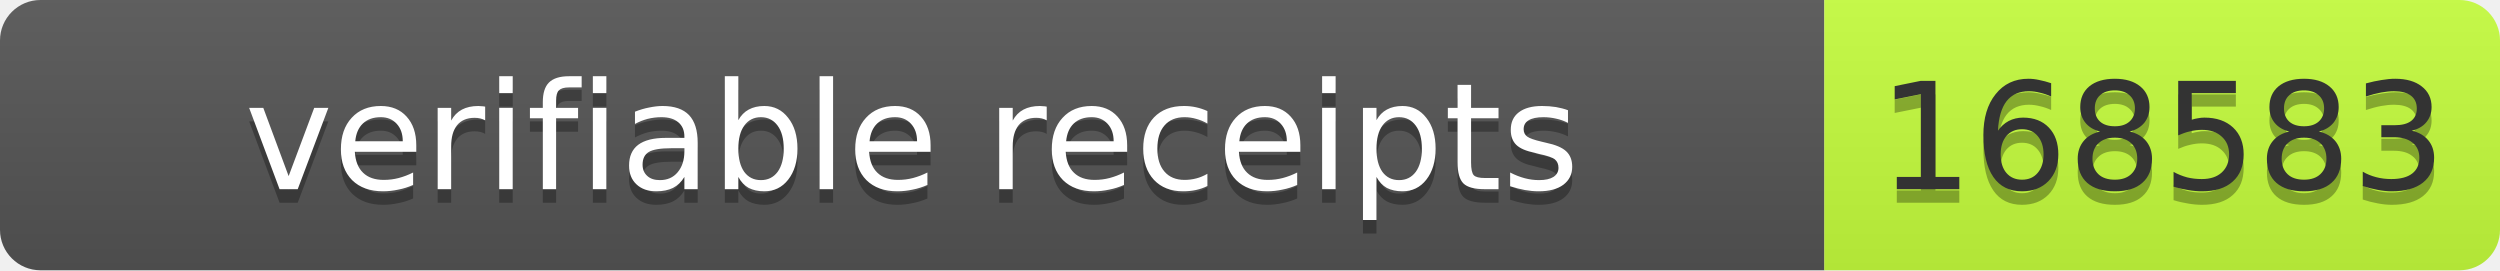
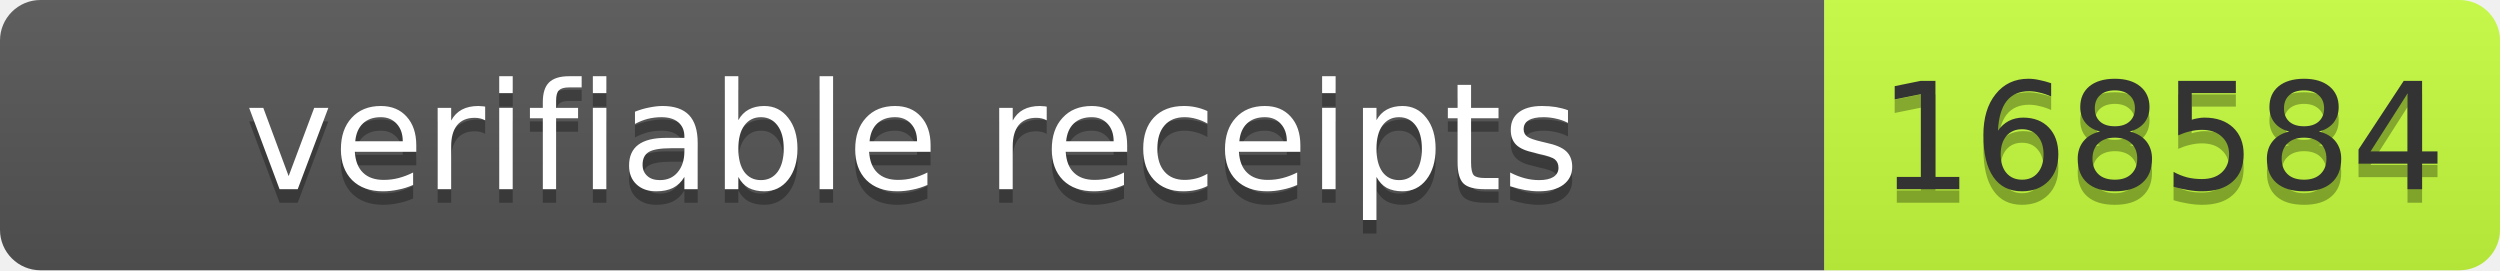
- <svg xmlns="http://www.w3.org/2000/svg" width="185" height="20" role="img" aria-label="verifiable receipts: 168583">
+ <svg xmlns="http://www.w3.org/2000/svg" width="185" height="20" role="img" aria-label="verifiable receipts: 168584">
  <linearGradient id="s" x2="0" y2="100%">
    <stop offset="0" stop-color="#bbb" stop-opacity=".1" />
    <stop offset="1" stop-opacity=".1" />
  </linearGradient>
  <clipPath id="r">
    <rect width="185" height="20" rx="3" fill="#fff" />
  </clipPath>
  <g clip-path="url(#r)">
    <rect width="135" height="20" fill="#555" />
    <rect x="135" width="50" height="20" fill="#c6ff3d" />
    <rect width="185" height="20" fill="url(#s)" />
  </g>
  <g font-family="Verdana,Geneva,DejaVu Sans,sans-serif" font-size="11">
    <text x="67.5" y="15" fill="#010101" fill-opacity=".3" text-anchor="middle" textLength="125">verifiable receipts</text>
    <text x="67.5" y="14" fill="#fff" text-anchor="middle" textLength="125">verifiable receipts</text>
-     <text x="160" y="15" fill="#010101" fill-opacity=".3" text-anchor="middle" textLength="40">168583</text>
-     <text x="160" y="14" fill="#333" text-anchor="middle" textLength="40">168583</text>
+     <text x="160" y="15" fill="#010101" fill-opacity=".3" text-anchor="middle" textLength="40">168584</text>
+     <text x="160" y="14" fill="#333" text-anchor="middle" textLength="40">168584</text>
  </g>
</svg>
